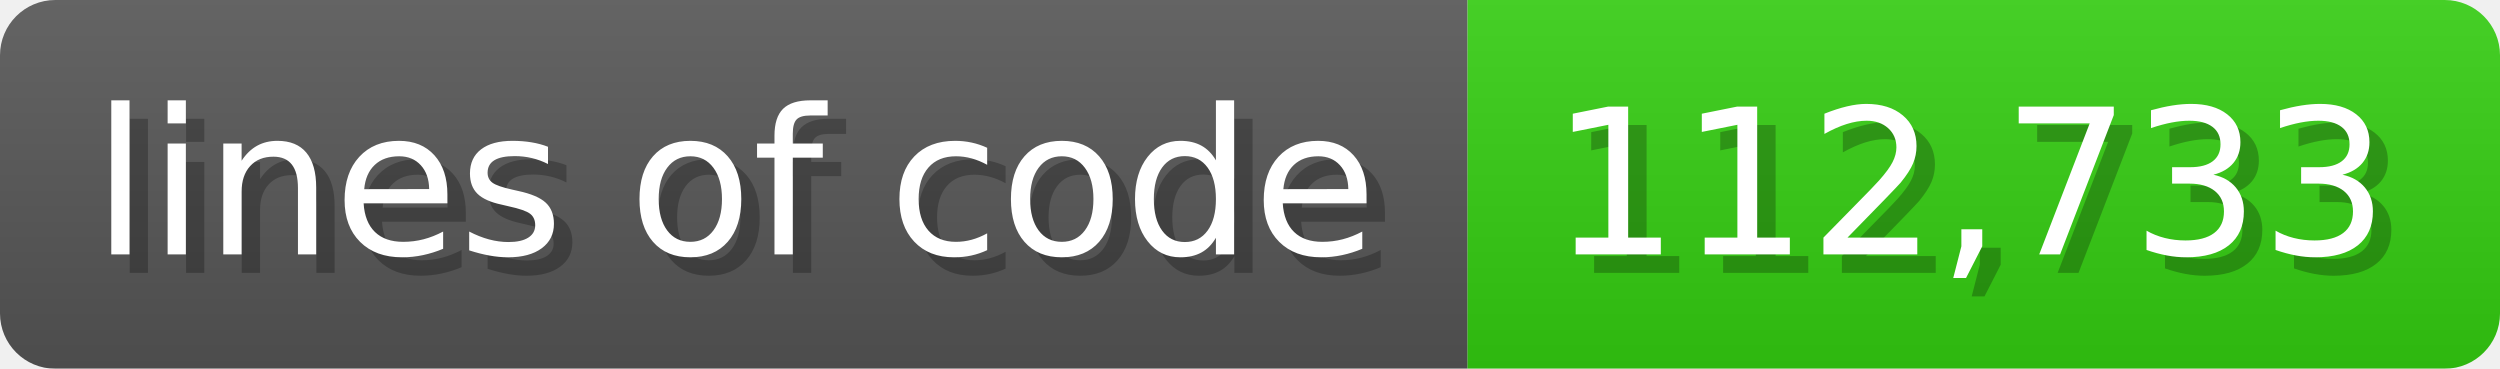
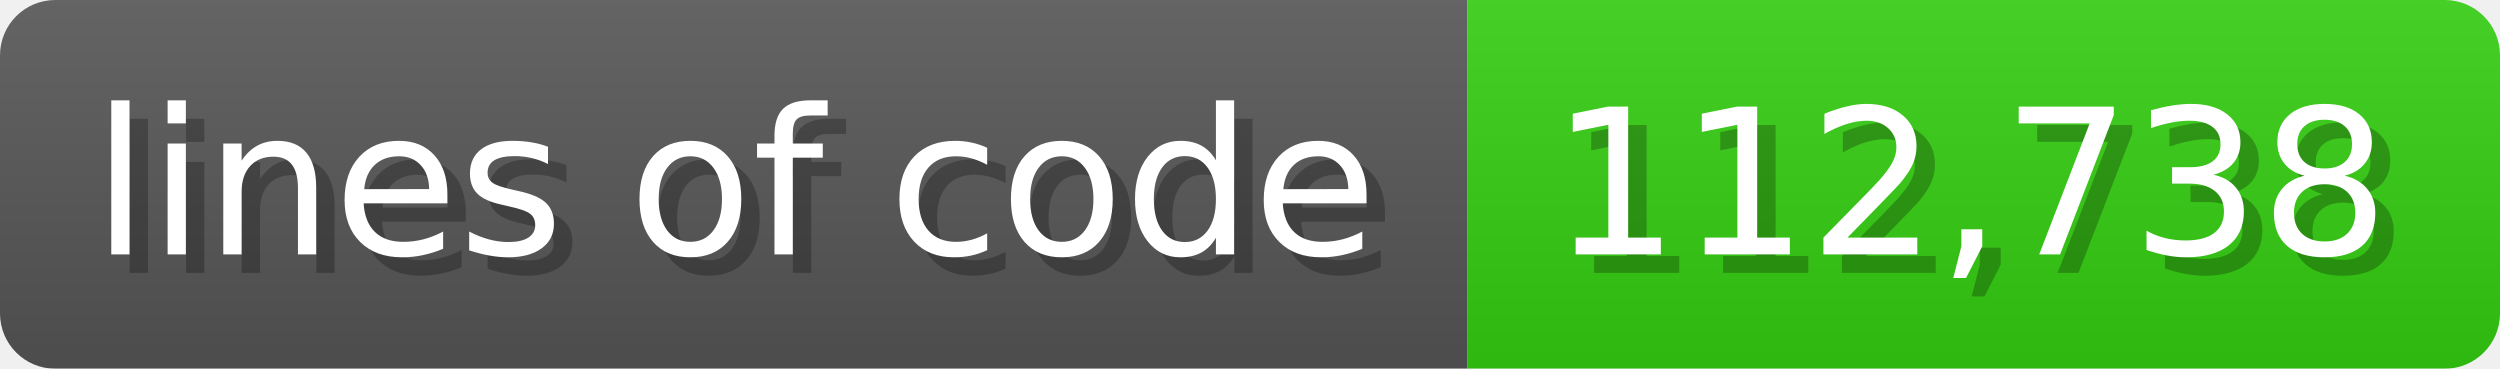
<svg xmlns="http://www.w3.org/2000/svg" width="135.6" height="20" viewBox="0 0 1356 200">
  <linearGradient id="a" x2="0" y2="100%">
    <stop offset="0" stop-opacity=".1" stop-color="#EEE" />
    <stop offset="1" stop-opacity=".1" />
  </linearGradient>
  <mask id="m">
    <rect width="1356" height="200" rx="30" fill="#FFF" />
  </mask>
  <g mask="url(#m)">
    <rect width="796" height="200" fill="#555" />
    <rect width="560" height="200" fill="#3C1" x="796" />
    <rect width="1356" height="200" fill="url(#a)" />
  </g>
  <g fill="#fff" text-anchor="start" font-family="Verdana,DejaVu Sans,sans-serif" font-size="110">
    <text x="60" y="148" textLength="696" fill="#000" opacity="0.25">lines of code</text>
    <text x="50" y="138" textLength="696">lines of code</text>
-     <text x="851" y="148" textLength="460" fill="#000" opacity="0.25">112,733</text>
-     <text x="841" y="138" textLength="460">112,733</text>
+     <text x="851" y="148" textLength="460" fill="#000" opacity="0.25">112,738</text>
+     <text x="841" y="138" textLength="460">112,738</text>
  </g>
</svg>
